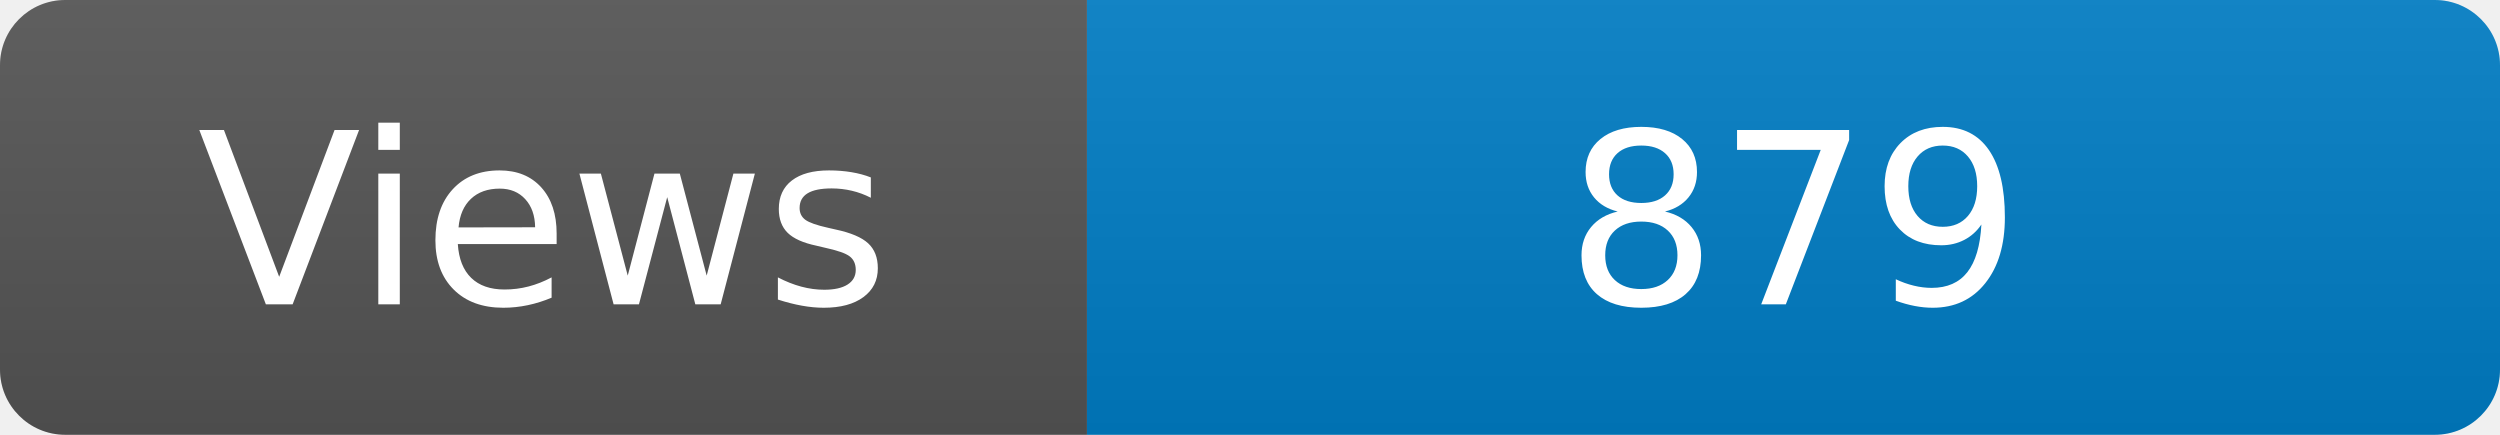
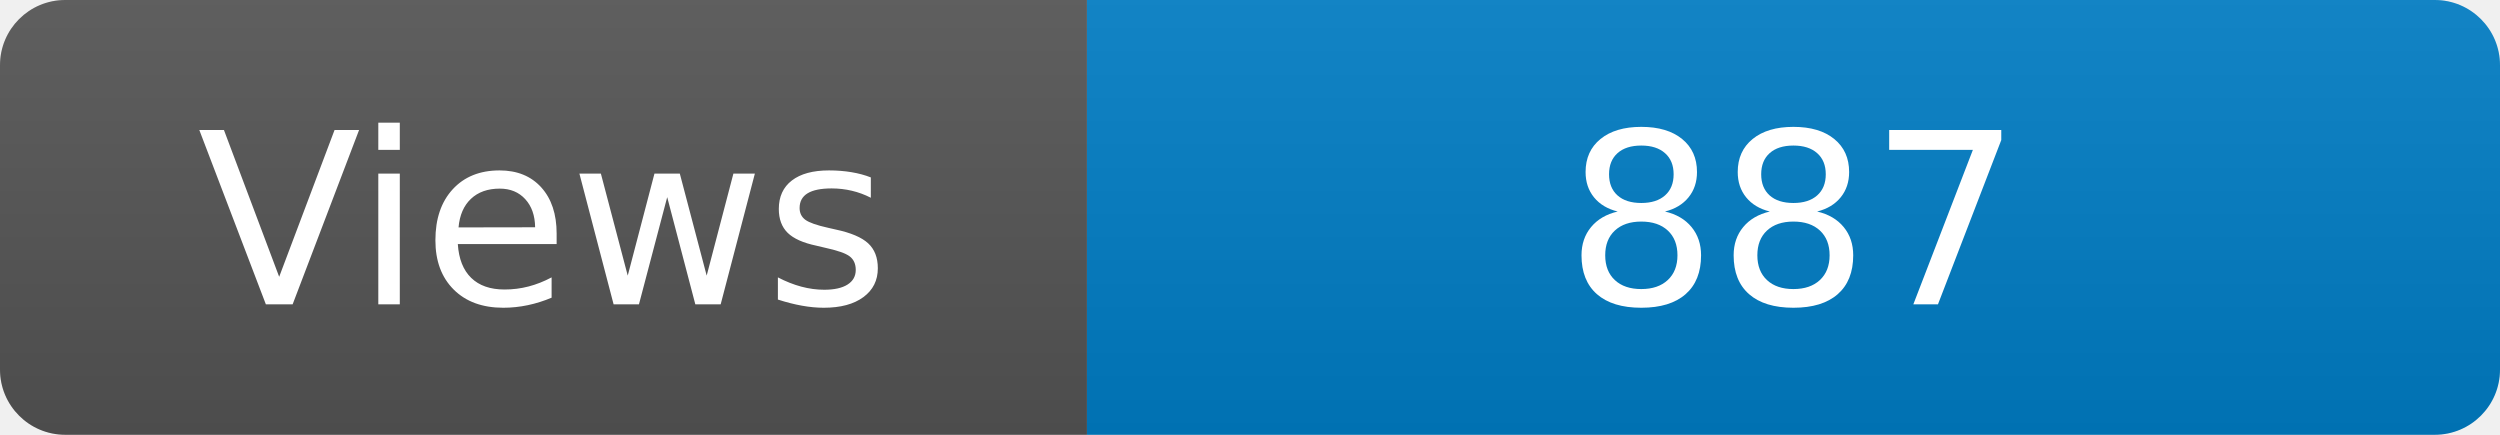
<svg xmlns="http://www.w3.org/2000/svg" width="115" height="20" role="img" aria-label="Maintained?: yes">
  <linearGradient id="s" x2="0" y2="100%">
    <stop offset="0" stop-color="#bbb" stop-opacity=".1" />
    <stop offset="1" stop-opacity=".1" />
  </linearGradient>
  <clipPath id="r">
    <rect width="115" height="20" rx="3" fill="#fff" />
  </clipPath>
  <g clip-path="url(#r)">
    <rect width="50" height="20" fill="#555" />
    <rect x="50" width="160" height="20" fill="#007ec6" />
    <rect width="115" height="20" fill="url(#s)" />
  </g>
  <g fill="#fff" text-anchor="middle" font-family="Verdana,Geneva,DejaVu Sans,sans-serif" font-size="110">
    <text x="250" y="140" transform="scale(.1)" fill="#fff">Views</text>
-     <text x="825" y="140" transform="scale(.1)" fill="#fff">879</text>
+     <text x="825" y="140" transform="scale(.1)" fill="#fff">887</text>
  </g>
</svg>
